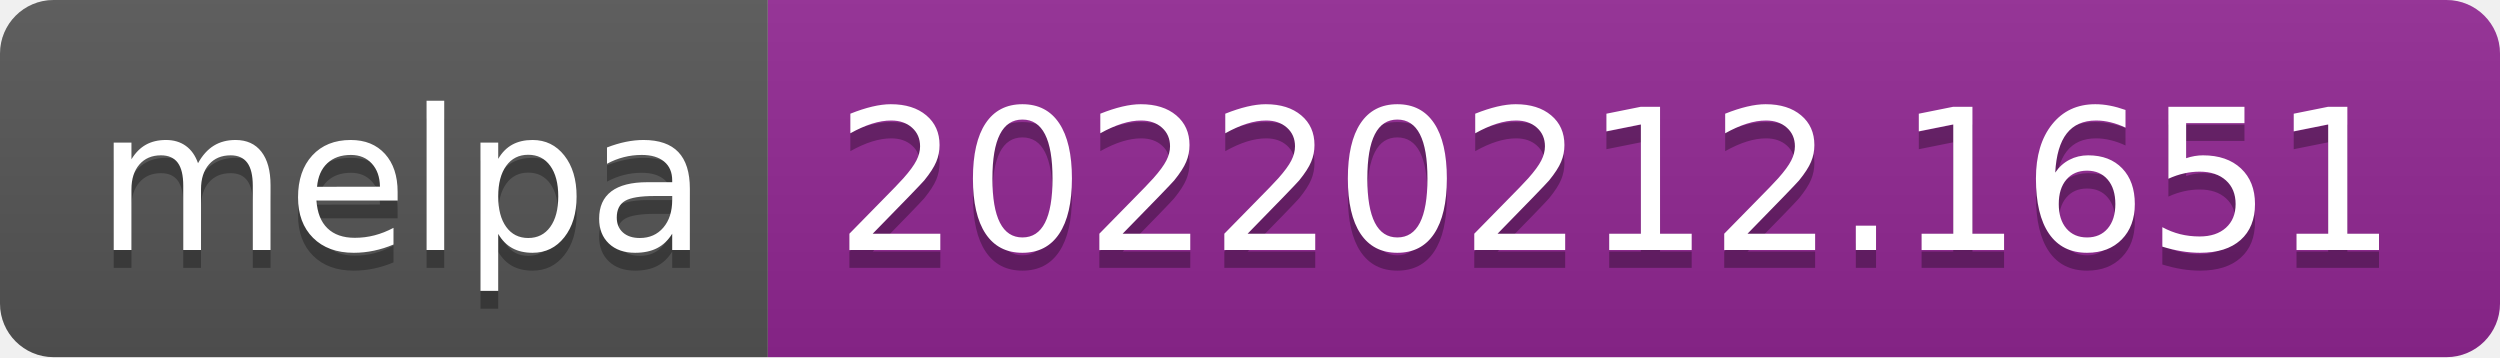
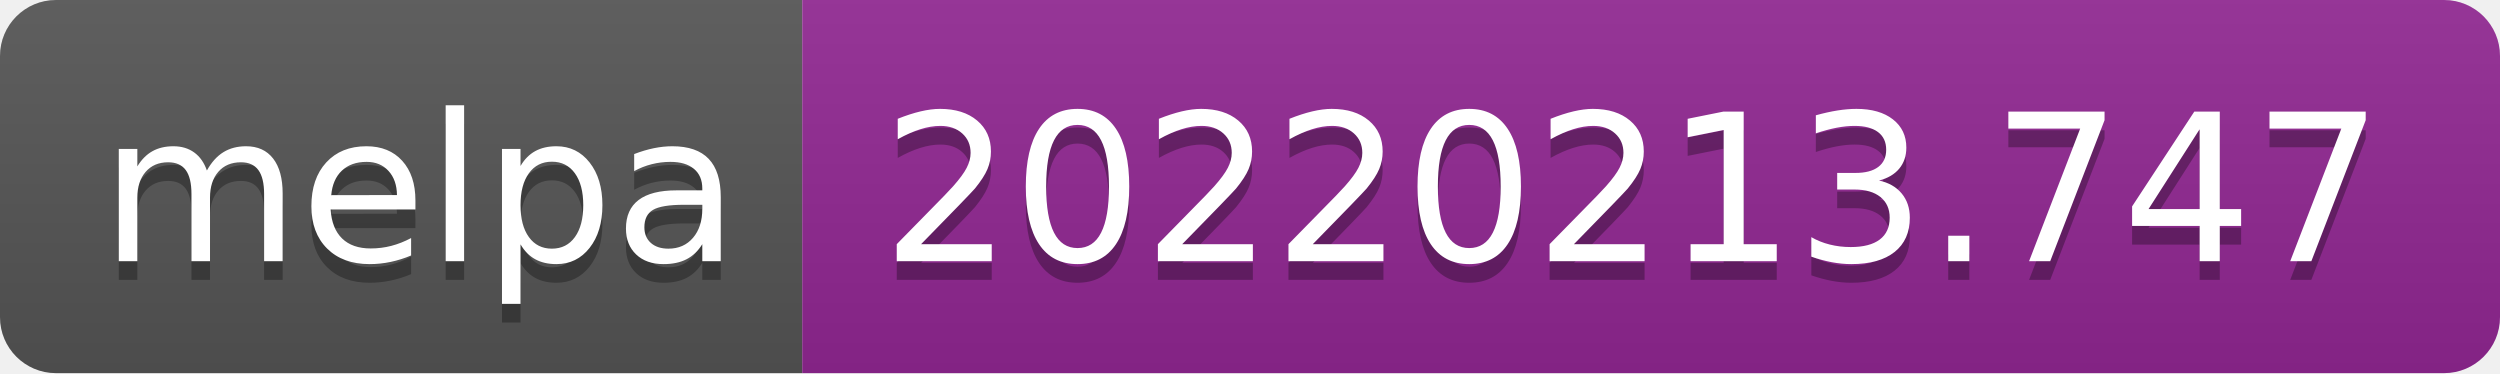
- <svg xmlns="http://www.w3.org/2000/svg" width="140" height="20" role="img" aria-label="melpa: 20220212.1651">
+ <svg xmlns="http://www.w3.org/2000/svg" width="134" height="20" role="img" aria-label="melpa: 20220213.747">
  <linearGradient id="s" x2="0" y2="100%">
    <stop offset="0" stop-color="#bbb" stop-opacity=".1" />
    <stop offset="1" stop-opacity=".1" />
  </linearGradient>
  <clipPath id="r">
-     <rect width="140" height="20" rx="3" fill="#fff" />
+     <rect width="134" height="20" rx="3" fill="#fff" />
  </clipPath>
  <g clip-path="url(#r)">
    <rect width="43" height="20" fill="#555" />
-     <rect x="43" width="97" height="20" fill="#922793" />
-     <rect width="140" height="20" fill="url(#s)" />
+     <rect x="43" width="91" height="20" fill="#922793" />
+     <rect width="134" height="20" fill="url(#s)" />
  </g>
  <g fill="#fff" text-anchor="middle" font-family="Verdana,Geneva,DejaVu Sans,sans-serif" text-rendering="geometricPrecision" font-size="110">
    <text aria-hidden="true" x="225" y="150" fill="#010101" fill-opacity=".3" transform="scale(.1)" textLength="330">melpa</text>
    <text x="225" y="140" transform="scale(.1)" fill="#fff" textLength="330">melpa</text>
-     <text aria-hidden="true" x="905" y="150" fill="#010101" fill-opacity=".3" transform="scale(.1)" textLength="870">20220212.1651</text>
-     <text x="905" y="140" transform="scale(.1)" fill="#fff" textLength="870">20220212.1651</text>
+     <text aria-hidden="true" x="875" y="150" fill="#010101" fill-opacity=".3" transform="scale(.1)" textLength="810">20220213.747</text>
+     <text x="875" y="140" transform="scale(.1)" fill="#fff" textLength="810">20220213.747</text>
  </g>
</svg>
